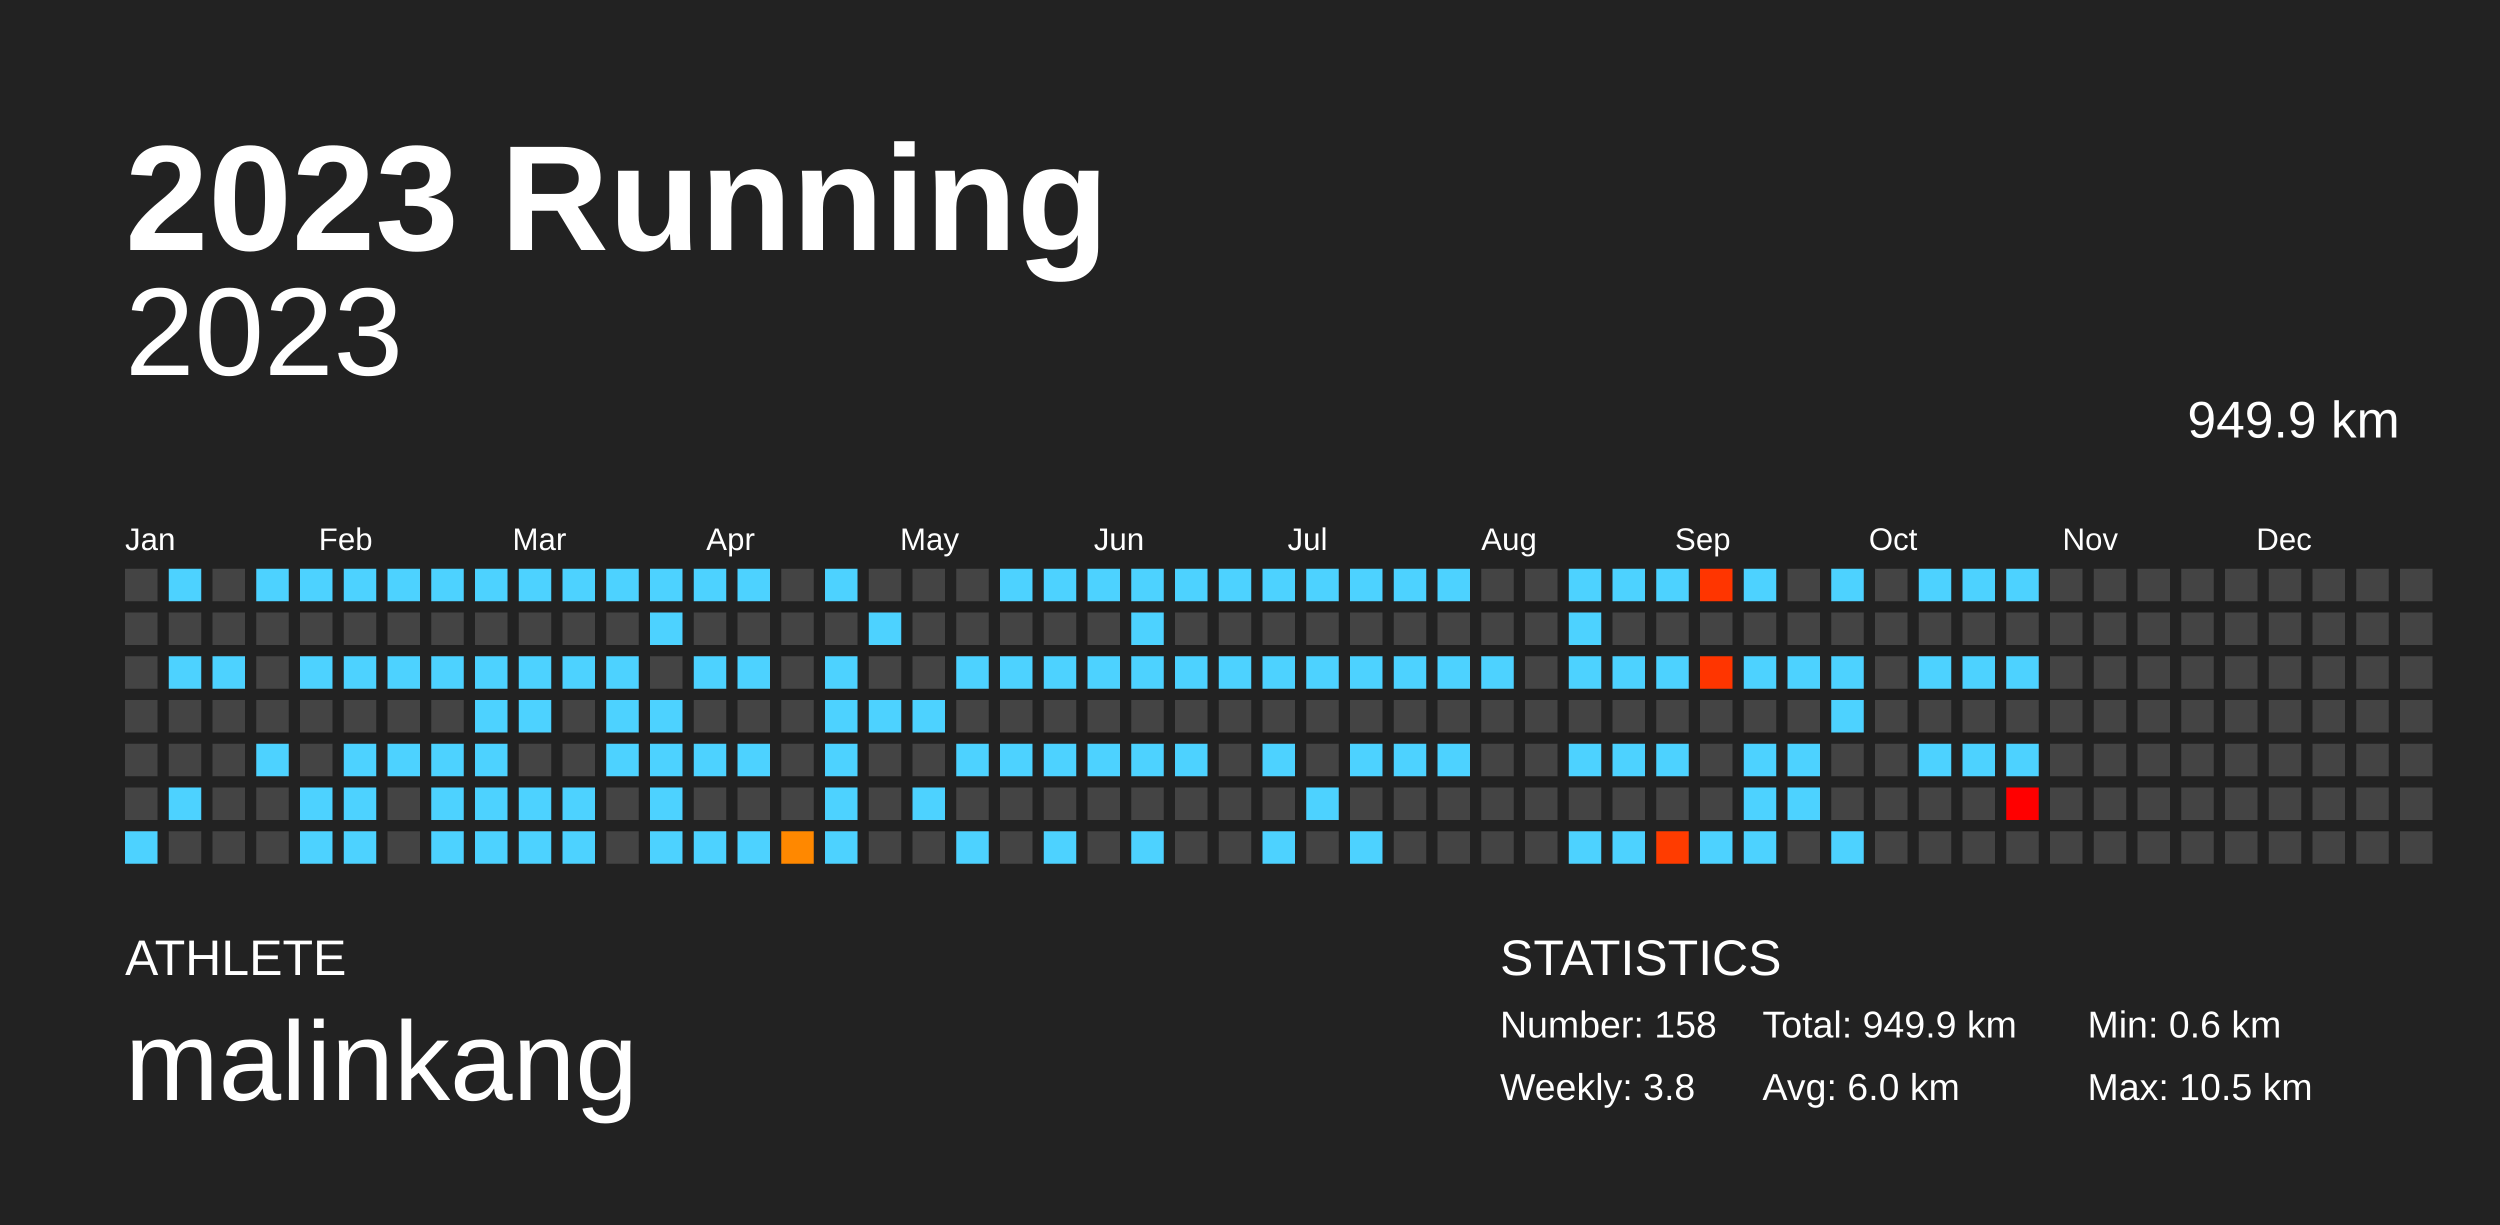
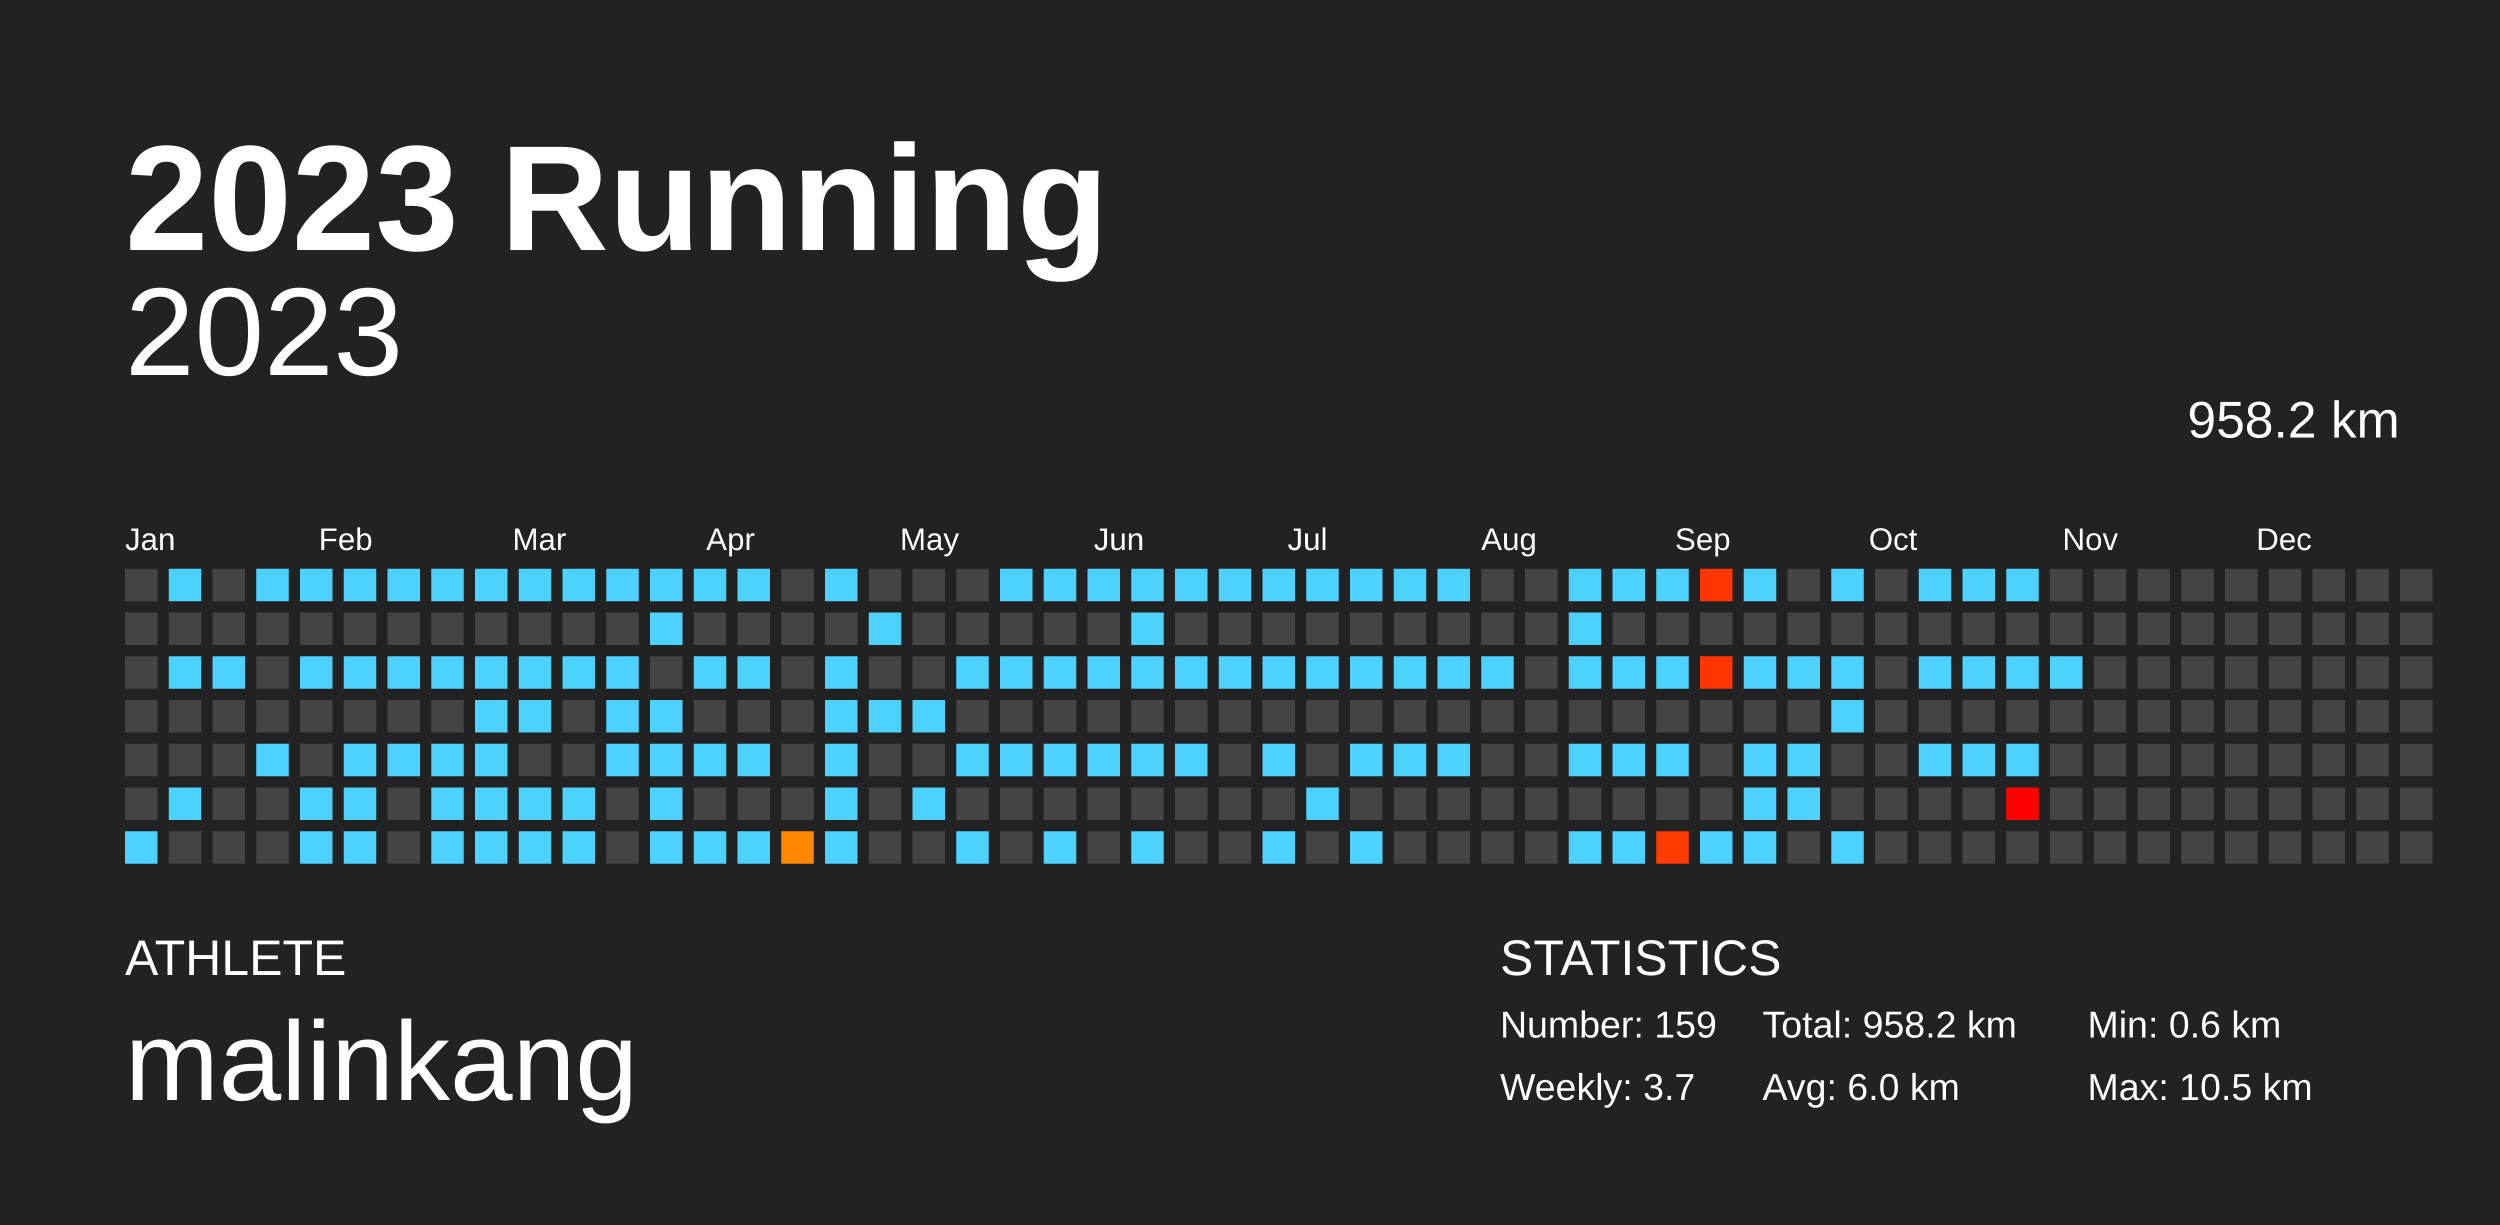
<svg xmlns="http://www.w3.org/2000/svg" baseProfile="full" height="98mm" version="1.1" viewBox="0,0,200,98" width="200mm">
  <defs />
  <rect fill="#222222" height="98" width="200" x="0" y="0" />
  <text fill="#FFFFFF" style="font-size:12px; font-family:Arial; font-weight:bold;" x="10" y="20">2023 Running</text>
  <text fill="#FFFFFF" style="font-size:4px; font-family:Arial" x="10" y="78">ATHLETE</text>
  <text fill="#FFFFFF" style="font-size:9px; font-family:Arial" x="10" y="88">malinkang</text>
  <text fill="#FFFFFF" style="font-size:4px; font-family:Arial" x="120" y="78">STATISTICS</text>
-   <text fill="#FFFFFF" style="font-size:3px; font-family:Arial" x="120" y="83">Number: 158</text>
-   <text fill="#FFFFFF" style="font-size:3px; font-family:Arial" x="120" y="88">Weekly: 3.8</text>
-   <text fill="#FFFFFF" style="font-size:3px; font-family:Arial" x="141" y="83">Total: 949.9 km</text>
+   <text fill="#FFFFFF" style="font-size:3px; font-family:Arial" x="120" y="83">Number: 159</text>
+   <text fill="#FFFFFF" style="font-size:3px; font-family:Arial" x="120" y="88">Weekly: 3.7</text>
+   <text fill="#FFFFFF" style="font-size:3px; font-family:Arial" x="141" y="83">Total: 958.2 km</text>
  <text fill="#FFFFFF" style="font-size:3px; font-family:Arial" x="141" y="88">Avg: 6.0 km</text>
  <text fill="#FFFFFF" style="font-size:3px; font-family:Arial" x="167" y="83">Min: 0.6 km</text>
  <text fill="#FFFFFF" style="font-size:3px; font-family:Arial" x="167" y="88">Max: 10.5 km</text>
  <text alignment-baseline="hanging" fill="#FFFFFF" style="font-size:10.0px; font-family:Arial;" x="10" y="30">2023</text>
-   <text alignment-baseline="hanging" fill="#FFFFFF" style="font-size:4.125px; font-family:Arial;" x="175" y="35">949.9 km</text>
+   <text alignment-baseline="hanging" fill="#FFFFFF" style="font-size:4.125px; font-family:Arial;" x="175" y="35">958.2 km</text>
  <text fill="#FFFFFF" style="font-size:2.5px; font-family:Arial" x="10.0" y="44">Jan</text>
  <text fill="#FFFFFF" style="font-size:2.5px; font-family:Arial" x="25.5" y="44">Feb</text>
  <text fill="#FFFFFF" style="font-size:2.5px; font-family:Arial" x="41.0" y="44">Mar</text>
  <text fill="#FFFFFF" style="font-size:2.5px; font-family:Arial" x="56.5" y="44">Apr</text>
  <text fill="#FFFFFF" style="font-size:2.5px; font-family:Arial" x="72.0" y="44">May</text>
  <text fill="#FFFFFF" style="font-size:2.5px; font-family:Arial" x="87.5" y="44">Jun</text>
  <text fill="#FFFFFF" style="font-size:2.5px; font-family:Arial" x="103.0" y="44">Jul</text>
  <text fill="#FFFFFF" style="font-size:2.5px; font-family:Arial" x="118.5" y="44">Aug</text>
  <text fill="#FFFFFF" style="font-size:2.5px; font-family:Arial" x="134.0" y="44">Sep</text>
  <text fill="#FFFFFF" style="font-size:2.5px; font-family:Arial" x="149.5" y="44">Oct</text>
  <text fill="#FFFFFF" style="font-size:2.5px; font-family:Arial" x="165.0" y="44">Nov</text>
  <text fill="#FFFFFF" style="font-size:2.5px; font-family:Arial" x="180.5" y="44">Dec</text>
  <rect fill="#444444" height="2.6" width="2.6" x="10.0" y="45.5" />
  <rect fill="#444444" height="2.6" width="2.6" x="10.0" y="49.0" />
  <rect fill="#444444" height="2.6" width="2.6" x="10.0" y="52.5" />
  <rect fill="#444444" height="2.6" width="2.6" x="10.0" y="56.0" />
  <rect fill="#444444" height="2.6" width="2.6" x="10.0" y="59.5" />
  <rect fill="#444444" height="2.6" width="2.6" x="10.0" y="63.0" />
  <rect fill="#4dd2ff" height="2.6" width="2.6" x="10.0" y="66.5" />
  <rect fill="#4dd2ff" height="2.6" width="2.6" x="13.5" y="45.5" />
  <rect fill="#444444" height="2.6" width="2.6" x="13.5" y="49.0" />
  <rect fill="#4dd2ff" height="2.6" width="2.6" x="13.5" y="52.5" />
  <rect fill="#444444" height="2.6" width="2.6" x="13.5" y="56.0" />
  <rect fill="#444444" height="2.6" width="2.6" x="13.5" y="59.5" />
  <rect fill="#4dd2ff" height="2.6" width="2.6" x="13.5" y="63.0" />
  <rect fill="#444444" height="2.6" width="2.6" x="13.5" y="66.5" />
  <rect fill="#444444" height="2.6" width="2.6" x="17.0" y="45.5" />
  <rect fill="#444444" height="2.6" width="2.6" x="17.0" y="49.0" />
  <rect fill="#4dd2ff" height="2.6" width="2.6" x="17.0" y="52.5" />
  <rect fill="#444444" height="2.6" width="2.6" x="17.0" y="56.0" />
  <rect fill="#444444" height="2.6" width="2.6" x="17.0" y="59.5" />
  <rect fill="#444444" height="2.6" width="2.6" x="17.0" y="63.0" />
  <rect fill="#444444" height="2.6" width="2.6" x="17.0" y="66.5" />
  <rect fill="#4dd2ff" height="2.6" width="2.6" x="20.5" y="45.5" />
  <rect fill="#444444" height="2.6" width="2.6" x="20.5" y="49.0" />
  <rect fill="#444444" height="2.6" width="2.6" x="20.5" y="52.5" />
  <rect fill="#444444" height="2.6" width="2.6" x="20.5" y="56.0" />
  <rect fill="#4dd2ff" height="2.6" width="2.6" x="20.5" y="59.5" />
  <rect fill="#444444" height="2.6" width="2.6" x="20.5" y="63.0" />
  <rect fill="#444444" height="2.6" width="2.6" x="20.5" y="66.5" />
  <rect fill="#4dd2ff" height="2.6" width="2.6" x="24.0" y="45.5" />
  <rect fill="#444444" height="2.6" width="2.6" x="24.0" y="49.0" />
  <rect fill="#4dd2ff" height="2.6" width="2.6" x="24.0" y="52.5" />
  <rect fill="#444444" height="2.6" width="2.6" x="24.0" y="56.0" />
  <rect fill="#444444" height="2.6" width="2.6" x="24.0" y="59.5" />
  <rect fill="#4dd2ff" height="2.6" width="2.6" x="24.0" y="63.0" />
  <rect fill="#4dd2ff" height="2.6" width="2.6" x="24.0" y="66.5" />
  <rect fill="#4dd2ff" height="2.6" width="2.6" x="27.5" y="45.5" />
  <rect fill="#444444" height="2.6" width="2.6" x="27.5" y="49.0" />
  <rect fill="#4dd2ff" height="2.6" width="2.6" x="27.5" y="52.5" />
  <rect fill="#444444" height="2.6" width="2.6" x="27.5" y="56.0" />
  <rect fill="#4dd2ff" height="2.6" width="2.6" x="27.5" y="59.5" />
  <rect fill="#4dd2ff" height="2.6" width="2.6" x="27.5" y="63.0" />
  <rect fill="#4dd2ff" height="2.6" width="2.6" x="27.5" y="66.5" />
  <rect fill="#4dd2ff" height="2.6" width="2.6" x="31.0" y="45.5" />
  <rect fill="#444444" height="2.6" width="2.6" x="31.0" y="49.0" />
  <rect fill="#4dd2ff" height="2.6" width="2.6" x="31.0" y="52.5" />
  <rect fill="#444444" height="2.6" width="2.6" x="31.0" y="56.0" />
  <rect fill="#4dd2ff" height="2.6" width="2.6" x="31.0" y="59.5" />
  <rect fill="#444444" height="2.6" width="2.6" x="31.0" y="63.0" />
  <rect fill="#444444" height="2.6" width="2.6" x="31.0" y="66.5" />
  <rect fill="#4dd2ff" height="2.6" width="2.6" x="34.5" y="45.5" />
  <rect fill="#444444" height="2.6" width="2.6" x="34.5" y="49.0" />
  <rect fill="#4dd2ff" height="2.6" width="2.6" x="34.5" y="52.5" />
  <rect fill="#444444" height="2.6" width="2.6" x="34.5" y="56.0" />
  <rect fill="#4dd2ff" height="2.6" width="2.6" x="34.5" y="59.5" />
  <rect fill="#4dd2ff" height="2.6" width="2.6" x="34.5" y="63.0" />
  <rect fill="#4dd2ff" height="2.6" width="2.6" x="34.5" y="66.5" />
  <rect fill="#4dd2ff" height="2.6" width="2.6" x="38.0" y="45.5" />
  <rect fill="#444444" height="2.6" width="2.6" x="38.0" y="49.0" />
  <rect fill="#4dd2ff" height="2.6" width="2.6" x="38.0" y="52.5" />
  <rect fill="#4dd2ff" height="2.6" width="2.6" x="38.0" y="56.0" />
  <rect fill="#4dd2ff" height="2.6" width="2.6" x="38.0" y="59.5" />
  <rect fill="#4dd2ff" height="2.6" width="2.6" x="38.0" y="63.0" />
  <rect fill="#4dd2ff" height="2.6" width="2.6" x="38.0" y="66.5" />
  <rect fill="#4dd2ff" height="2.6" width="2.6" x="41.5" y="45.5" />
  <rect fill="#444444" height="2.6" width="2.6" x="41.5" y="49.0" />
  <rect fill="#4dd2ff" height="2.6" width="2.6" x="41.5" y="52.5" />
  <rect fill="#4dd2ff" height="2.6" width="2.6" x="41.5" y="56.0" />
  <rect fill="#444444" height="2.6" width="2.6" x="41.5" y="59.5" />
  <rect fill="#4dd2ff" height="2.6" width="2.6" x="41.5" y="63.0" />
  <rect fill="#4dd2ff" height="2.6" width="2.6" x="41.5" y="66.5" />
  <rect fill="#4dd2ff" height="2.6" width="2.6" x="45.0" y="45.5" />
  <rect fill="#444444" height="2.6" width="2.6" x="45.0" y="49.0" />
  <rect fill="#4dd2ff" height="2.6" width="2.6" x="45.0" y="52.5" />
  <rect fill="#444444" height="2.6" width="2.6" x="45.0" y="56.0" />
  <rect fill="#444444" height="2.6" width="2.6" x="45.0" y="59.5" />
  <rect fill="#4dd2ff" height="2.6" width="2.6" x="45.0" y="63.0" />
  <rect fill="#4dd2ff" height="2.6" width="2.6" x="45.0" y="66.5" />
  <rect fill="#4dd2ff" height="2.6" width="2.6" x="48.5" y="45.5" />
  <rect fill="#444444" height="2.6" width="2.6" x="48.5" y="49.0" />
  <rect fill="#4dd2ff" height="2.6" width="2.6" x="48.5" y="52.5" />
  <rect fill="#4dd2ff" height="2.6" width="2.6" x="48.5" y="56.0" />
  <rect fill="#4dd2ff" height="2.6" width="2.6" x="48.5" y="59.5" />
  <rect fill="#444444" height="2.6" width="2.6" x="48.5" y="63.0" />
  <rect fill="#444444" height="2.6" width="2.6" x="48.5" y="66.5" />
  <rect fill="#4dd2ff" height="2.6" width="2.6" x="52.0" y="45.5" />
  <rect fill="#4dd2ff" height="2.6" width="2.6" x="52.0" y="49.0" />
  <rect fill="#444444" height="2.6" width="2.6" x="52.0" y="52.5" />
  <rect fill="#4dd2ff" height="2.6" width="2.6" x="52.0" y="56.0" />
  <rect fill="#4dd2ff" height="2.6" width="2.6" x="52.0" y="59.5" />
  <rect fill="#4dd2ff" height="2.6" width="2.6" x="52.0" y="63.0" />
  <rect fill="#4dd2ff" height="2.6" width="2.6" x="52.0" y="66.5" />
  <rect fill="#4dd2ff" height="2.6" width="2.6" x="55.5" y="45.5" />
  <rect fill="#444444" height="2.6" width="2.6" x="55.5" y="49.0" />
  <rect fill="#4dd2ff" height="2.6" width="2.6" x="55.5" y="52.5" />
  <rect fill="#444444" height="2.6" width="2.6" x="55.5" y="56.0" />
  <rect fill="#4dd2ff" height="2.6" width="2.6" x="55.5" y="59.5" />
  <rect fill="#444444" height="2.6" width="2.6" x="55.5" y="63.0" />
  <rect fill="#4dd2ff" height="2.6" width="2.6" x="55.5" y="66.5" />
  <rect fill="#4dd2ff" height="2.6" width="2.6" x="59.0" y="45.5" />
  <rect fill="#444444" height="2.6" width="2.6" x="59.0" y="49.0" />
  <rect fill="#4dd2ff" height="2.6" width="2.6" x="59.0" y="52.5" />
  <rect fill="#444444" height="2.6" width="2.6" x="59.0" y="56.0" />
  <rect fill="#4dd2ff" height="2.6" width="2.6" x="59.0" y="59.5" />
  <rect fill="#444444" height="2.6" width="2.6" x="59.0" y="63.0" />
  <rect fill="#4dd2ff" height="2.6" width="2.6" x="59.0" y="66.5" />
  <rect fill="#444444" height="2.6" width="2.6" x="62.5" y="45.5" />
  <rect fill="#444444" height="2.6" width="2.6" x="62.5" y="49.0" />
  <rect fill="#444444" height="2.6" width="2.6" x="62.5" y="52.5" />
  <rect fill="#444444" height="2.6" width="2.6" x="62.5" y="56.0" />
  <rect fill="#444444" height="2.6" width="2.6" x="62.5" y="59.5" />
  <rect fill="#444444" height="2.6" width="2.6" x="62.5" y="63.0" />
  <rect fill="#ff8800" height="2.6" width="2.6" x="62.5" y="66.5" />
  <rect fill="#4dd2ff" height="2.6" width="2.6" x="66.0" y="45.5" />
  <rect fill="#444444" height="2.6" width="2.6" x="66.0" y="49.0" />
  <rect fill="#4dd2ff" height="2.6" width="2.6" x="66.0" y="52.5" />
  <rect fill="#4dd2ff" height="2.6" width="2.6" x="66.0" y="56.0" />
  <rect fill="#4dd2ff" height="2.6" width="2.6" x="66.0" y="59.5" />
  <rect fill="#4dd2ff" height="2.6" width="2.6" x="66.0" y="63.0" />
  <rect fill="#4dd2ff" height="2.6" width="2.6" x="66.0" y="66.5" />
  <rect fill="#444444" height="2.6" width="2.6" x="69.5" y="45.5" />
  <rect fill="#4dd2ff" height="2.6" width="2.6" x="69.5" y="49.0" />
  <rect fill="#444444" height="2.6" width="2.6" x="69.5" y="52.5" />
  <rect fill="#4dd2ff" height="2.6" width="2.6" x="69.5" y="56.0" />
  <rect fill="#444444" height="2.6" width="2.6" x="69.5" y="59.5" />
  <rect fill="#444444" height="2.6" width="2.6" x="69.5" y="63.0" />
  <rect fill="#444444" height="2.6" width="2.6" x="69.5" y="66.5" />
  <rect fill="#444444" height="2.6" width="2.6" x="73.0" y="45.5" />
  <rect fill="#444444" height="2.6" width="2.6" x="73.0" y="49.0" />
  <rect fill="#444444" height="2.6" width="2.6" x="73.0" y="52.5" />
  <rect fill="#4dd2ff" height="2.6" width="2.6" x="73.0" y="56.0" />
  <rect fill="#444444" height="2.6" width="2.6" x="73.0" y="59.5" />
  <rect fill="#4dd2ff" height="2.6" width="2.6" x="73.0" y="63.0" />
  <rect fill="#444444" height="2.6" width="2.6" x="73.0" y="66.5" />
  <rect fill="#444444" height="2.6" width="2.6" x="76.5" y="45.5" />
  <rect fill="#444444" height="2.6" width="2.6" x="76.5" y="49.0" />
  <rect fill="#4dd2ff" height="2.6" width="2.6" x="76.5" y="52.5" />
  <rect fill="#444444" height="2.6" width="2.6" x="76.5" y="56.0" />
  <rect fill="#4dd2ff" height="2.6" width="2.6" x="76.5" y="59.5" />
  <rect fill="#444444" height="2.6" width="2.6" x="76.5" y="63.0" />
  <rect fill="#4dd2ff" height="2.6" width="2.6" x="76.5" y="66.5" />
  <rect fill="#4dd2ff" height="2.6" width="2.6" x="80.0" y="45.5" />
  <rect fill="#444444" height="2.6" width="2.6" x="80.0" y="49.0" />
  <rect fill="#4dd2ff" height="2.6" width="2.6" x="80.0" y="52.5" />
  <rect fill="#444444" height="2.6" width="2.6" x="80.0" y="56.0" />
  <rect fill="#4dd2ff" height="2.6" width="2.6" x="80.0" y="59.5" />
  <rect fill="#444444" height="2.6" width="2.6" x="80.0" y="63.0" />
  <rect fill="#444444" height="2.6" width="2.6" x="80.0" y="66.5" />
  <rect fill="#4dd2ff" height="2.6" width="2.6" x="83.5" y="45.5" />
  <rect fill="#444444" height="2.6" width="2.6" x="83.5" y="49.0" />
  <rect fill="#4dd2ff" height="2.6" width="2.6" x="83.5" y="52.5" />
  <rect fill="#444444" height="2.6" width="2.6" x="83.5" y="56.0" />
  <rect fill="#4dd2ff" height="2.6" width="2.6" x="83.5" y="59.5" />
  <rect fill="#444444" height="2.6" width="2.6" x="83.5" y="63.0" />
  <rect fill="#4dd2ff" height="2.6" width="2.6" x="83.5" y="66.5" />
  <rect fill="#4dd2ff" height="2.6" width="2.6" x="87.0" y="45.5" />
  <rect fill="#444444" height="2.6" width="2.6" x="87.0" y="49.0" />
  <rect fill="#4dd2ff" height="2.6" width="2.6" x="87.0" y="52.5" />
  <rect fill="#444444" height="2.6" width="2.6" x="87.0" y="56.0" />
  <rect fill="#4dd2ff" height="2.6" width="2.6" x="87.0" y="59.5" />
  <rect fill="#444444" height="2.6" width="2.6" x="87.0" y="63.0" />
  <rect fill="#444444" height="2.6" width="2.6" x="87.0" y="66.5" />
  <rect fill="#4dd2ff" height="2.6" width="2.6" x="90.5" y="45.5" />
  <rect fill="#4dd2ff" height="2.6" width="2.6" x="90.5" y="49.0" />
  <rect fill="#4dd2ff" height="2.6" width="2.6" x="90.5" y="52.5" />
  <rect fill="#444444" height="2.6" width="2.6" x="90.5" y="56.0" />
  <rect fill="#4dd2ff" height="2.6" width="2.6" x="90.5" y="59.5" />
  <rect fill="#444444" height="2.6" width="2.6" x="90.5" y="63.0" />
  <rect fill="#4dd2ff" height="2.6" width="2.6" x="90.5" y="66.5" />
  <rect fill="#4dd2ff" height="2.6" width="2.6" x="94.0" y="45.5" />
  <rect fill="#444444" height="2.6" width="2.6" x="94.0" y="49.0" />
  <rect fill="#4dd2ff" height="2.6" width="2.6" x="94.0" y="52.5" />
  <rect fill="#444444" height="2.6" width="2.6" x="94.0" y="56.0" />
  <rect fill="#4dd2ff" height="2.6" width="2.6" x="94.0" y="59.5" />
  <rect fill="#444444" height="2.6" width="2.6" x="94.0" y="63.0" />
  <rect fill="#444444" height="2.6" width="2.6" x="94.0" y="66.5" />
  <rect fill="#4dd2ff" height="2.6" width="2.6" x="97.5" y="45.5" />
  <rect fill="#444444" height="2.6" width="2.6" x="97.5" y="49.0" />
  <rect fill="#4dd2ff" height="2.6" width="2.6" x="97.5" y="52.5" />
  <rect fill="#444444" height="2.6" width="2.6" x="97.5" y="56.0" />
  <rect fill="#444444" height="2.6" width="2.6" x="97.5" y="59.5" />
  <rect fill="#444444" height="2.6" width="2.6" x="97.5" y="63.0" />
  <rect fill="#444444" height="2.6" width="2.6" x="97.5" y="66.5" />
  <rect fill="#4dd2ff" height="2.6" width="2.6" x="101.0" y="45.5" />
  <rect fill="#444444" height="2.6" width="2.6" x="101.0" y="49.0" />
  <rect fill="#4dd2ff" height="2.6" width="2.6" x="101.0" y="52.5" />
  <rect fill="#444444" height="2.6" width="2.6" x="101.0" y="56.0" />
  <rect fill="#4dd2ff" height="2.6" width="2.6" x="101.0" y="59.5" />
  <rect fill="#444444" height="2.6" width="2.6" x="101.0" y="63.0" />
  <rect fill="#4dd2ff" height="2.6" width="2.6" x="101.0" y="66.5" />
  <rect fill="#4dd2ff" height="2.6" width="2.6" x="104.5" y="45.5" />
  <rect fill="#444444" height="2.6" width="2.6" x="104.5" y="49.0" />
  <rect fill="#4dd2ff" height="2.6" width="2.6" x="104.5" y="52.5" />
  <rect fill="#444444" height="2.6" width="2.6" x="104.5" y="56.0" />
  <rect fill="#444444" height="2.6" width="2.6" x="104.5" y="59.5" />
  <rect fill="#4dd2ff" height="2.6" width="2.6" x="104.5" y="63.0" />
  <rect fill="#444444" height="2.6" width="2.6" x="104.5" y="66.5" />
  <rect fill="#4dd2ff" height="2.6" width="2.6" x="108.0" y="45.5" />
  <rect fill="#444444" height="2.6" width="2.6" x="108.0" y="49.0" />
  <rect fill="#4dd2ff" height="2.6" width="2.6" x="108.0" y="52.5" />
  <rect fill="#444444" height="2.6" width="2.6" x="108.0" y="56.0" />
  <rect fill="#4dd2ff" height="2.6" width="2.6" x="108.0" y="59.5" />
  <rect fill="#444444" height="2.6" width="2.6" x="108.0" y="63.0" />
  <rect fill="#4dd2ff" height="2.6" width="2.6" x="108.0" y="66.5" />
  <rect fill="#4dd2ff" height="2.6" width="2.6" x="111.5" y="45.5" />
  <rect fill="#444444" height="2.6" width="2.6" x="111.5" y="49.0" />
  <rect fill="#4dd2ff" height="2.6" width="2.6" x="111.5" y="52.5" />
  <rect fill="#444444" height="2.6" width="2.6" x="111.5" y="56.0" />
  <rect fill="#4dd2ff" height="2.6" width="2.6" x="111.5" y="59.5" />
  <rect fill="#444444" height="2.6" width="2.6" x="111.5" y="63.0" />
  <rect fill="#444444" height="2.6" width="2.6" x="111.5" y="66.5" />
  <rect fill="#4dd2ff" height="2.6" width="2.6" x="115.0" y="45.5" />
  <rect fill="#444444" height="2.6" width="2.6" x="115.0" y="49.0" />
  <rect fill="#4dd2ff" height="2.6" width="2.6" x="115.0" y="52.5" />
  <rect fill="#444444" height="2.6" width="2.6" x="115.0" y="56.0" />
  <rect fill="#4dd2ff" height="2.6" width="2.6" x="115.0" y="59.5" />
  <rect fill="#444444" height="2.6" width="2.6" x="115.0" y="63.0" />
  <rect fill="#444444" height="2.6" width="2.6" x="115.0" y="66.5" />
  <rect fill="#444444" height="2.6" width="2.6" x="118.5" y="45.5" />
  <rect fill="#444444" height="2.6" width="2.6" x="118.5" y="49.0" />
  <rect fill="#4dd2ff" height="2.6" width="2.6" x="118.5" y="52.5" />
  <rect fill="#444444" height="2.6" width="2.6" x="118.5" y="56.0" />
  <rect fill="#444444" height="2.6" width="2.6" x="118.5" y="59.5" />
  <rect fill="#444444" height="2.6" width="2.6" x="118.5" y="63.0" />
  <rect fill="#444444" height="2.6" width="2.6" x="118.5" y="66.5" />
  <rect fill="#444444" height="2.6" width="2.6" x="122.0" y="45.5" />
  <rect fill="#444444" height="2.6" width="2.6" x="122.0" y="49.0" />
  <rect fill="#444444" height="2.6" width="2.6" x="122.0" y="52.5" />
  <rect fill="#444444" height="2.6" width="2.6" x="122.0" y="56.0" />
  <rect fill="#444444" height="2.6" width="2.6" x="122.0" y="59.5" />
  <rect fill="#444444" height="2.6" width="2.6" x="122.0" y="63.0" />
  <rect fill="#444444" height="2.6" width="2.6" x="122.0" y="66.5" />
  <rect fill="#4dd2ff" height="2.6" width="2.6" x="125.5" y="45.5" />
  <rect fill="#4dd2ff" height="2.6" width="2.6" x="125.5" y="49.0" />
  <rect fill="#4dd2ff" height="2.6" width="2.6" x="125.5" y="52.5" />
  <rect fill="#444444" height="2.6" width="2.6" x="125.5" y="56.0" />
  <rect fill="#4dd2ff" height="2.6" width="2.6" x="125.5" y="59.5" />
  <rect fill="#444444" height="2.6" width="2.6" x="125.5" y="63.0" />
  <rect fill="#4dd2ff" height="2.6" width="2.6" x="125.5" y="66.5" />
  <rect fill="#4dd2ff" height="2.6" width="2.6" x="129.0" y="45.5" />
  <rect fill="#444444" height="2.6" width="2.6" x="129.0" y="49.0" />
  <rect fill="#4dd2ff" height="2.6" width="2.6" x="129.0" y="52.5" />
  <rect fill="#444444" height="2.6" width="2.6" x="129.0" y="56.0" />
  <rect fill="#4dd2ff" height="2.6" width="2.6" x="129.0" y="59.5" />
  <rect fill="#444444" height="2.6" width="2.6" x="129.0" y="63.0" />
  <rect fill="#4dd2ff" height="2.6" width="2.6" x="129.0" y="66.5" />
  <rect fill="#4dd2ff" height="2.6" width="2.6" x="132.5" y="45.5" />
  <rect fill="#444444" height="2.6" width="2.6" x="132.5" y="49.0" />
  <rect fill="#4dd2ff" height="2.6" width="2.6" x="132.5" y="52.5" />
  <rect fill="#444444" height="2.6" width="2.6" x="132.5" y="56.0" />
  <rect fill="#4dd2ff" height="2.6" width="2.6" x="132.5" y="59.5" />
  <rect fill="#444444" height="2.6" width="2.6" x="132.5" y="63.0" />
  <rect fill="#ff3c00" height="2.6" width="2.6" x="132.5" y="66.5" />
  <rect fill="#ff3500" height="2.6" width="2.6" x="136.0" y="45.5" />
  <rect fill="#444444" height="2.6" width="2.6" x="136.0" y="49.0" />
  <rect fill="#ff3500" height="2.6" width="2.6" x="136.0" y="52.5" />
  <rect fill="#444444" height="2.6" width="2.6" x="136.0" y="56.0" />
  <rect fill="#444444" height="2.6" width="2.6" x="136.0" y="59.5" />
  <rect fill="#444444" height="2.6" width="2.6" x="136.0" y="63.0" />
  <rect fill="#4dd2ff" height="2.6" width="2.6" x="136.0" y="66.5" />
  <rect fill="#4dd2ff" height="2.6" width="2.6" x="139.5" y="45.5" />
  <rect fill="#444444" height="2.6" width="2.6" x="139.5" y="49.0" />
  <rect fill="#4dd2ff" height="2.6" width="2.6" x="139.5" y="52.5" />
  <rect fill="#444444" height="2.6" width="2.6" x="139.5" y="56.0" />
  <rect fill="#4dd2ff" height="2.6" width="2.6" x="139.5" y="59.5" />
  <rect fill="#4dd2ff" height="2.6" width="2.6" x="139.5" y="63.0" />
  <rect fill="#4dd2ff" height="2.6" width="2.6" x="139.5" y="66.5" />
  <rect fill="#444444" height="2.6" width="2.6" x="143.0" y="45.5" />
  <rect fill="#444444" height="2.6" width="2.6" x="143.0" y="49.0" />
  <rect fill="#4dd2ff" height="2.6" width="2.6" x="143.0" y="52.5" />
  <rect fill="#444444" height="2.6" width="2.6" x="143.0" y="56.0" />
  <rect fill="#4dd2ff" height="2.6" width="2.6" x="143.0" y="59.5" />
  <rect fill="#4dd2ff" height="2.6" width="2.6" x="143.0" y="63.0" />
  <rect fill="#444444" height="2.6" width="2.6" x="143.0" y="66.5" />
  <rect fill="#4dd2ff" height="2.6" width="2.6" x="146.5" y="45.5" />
  <rect fill="#444444" height="2.6" width="2.6" x="146.5" y="49.0" />
  <rect fill="#4dd2ff" height="2.6" width="2.6" x="146.5" y="52.5" />
  <rect fill="#4dd2ff" height="2.6" width="2.6" x="146.5" y="56.0" />
  <rect fill="#444444" height="2.6" width="2.6" x="146.5" y="59.5" />
  <rect fill="#444444" height="2.6" width="2.6" x="146.5" y="63.0" />
  <rect fill="#4dd2ff" height="2.6" width="2.6" x="146.5" y="66.5" />
  <rect fill="#444444" height="2.6" width="2.6" x="150.0" y="45.5" />
  <rect fill="#444444" height="2.6" width="2.6" x="150.0" y="49.0" />
  <rect fill="#444444" height="2.6" width="2.6" x="150.0" y="52.5" />
  <rect fill="#444444" height="2.6" width="2.6" x="150.0" y="56.0" />
  <rect fill="#444444" height="2.6" width="2.6" x="150.0" y="59.5" />
  <rect fill="#444444" height="2.6" width="2.6" x="150.0" y="63.0" />
  <rect fill="#444444" height="2.6" width="2.6" x="150.0" y="66.5" />
  <rect fill="#4dd2ff" height="2.6" width="2.6" x="153.5" y="45.5" />
  <rect fill="#444444" height="2.6" width="2.6" x="153.5" y="49.0" />
  <rect fill="#4dd2ff" height="2.6" width="2.6" x="153.5" y="52.5" />
  <rect fill="#444444" height="2.6" width="2.6" x="153.5" y="56.0" />
  <rect fill="#4dd2ff" height="2.6" width="2.6" x="153.5" y="59.5" />
  <rect fill="#444444" height="2.6" width="2.6" x="153.5" y="63.0" />
  <rect fill="#444444" height="2.6" width="2.6" x="153.5" y="66.5" />
  <rect fill="#4dd2ff" height="2.6" width="2.6" x="157.0" y="45.5" />
  <rect fill="#444444" height="2.6" width="2.6" x="157.0" y="49.0" />
  <rect fill="#4dd2ff" height="2.6" width="2.6" x="157.0" y="52.5" />
  <rect fill="#444444" height="2.6" width="2.6" x="157.0" y="56.0" />
  <rect fill="#4dd2ff" height="2.6" width="2.6" x="157.0" y="59.5" />
  <rect fill="#444444" height="2.6" width="2.6" x="157.0" y="63.0" />
  <rect fill="#444444" height="2.6" width="2.6" x="157.0" y="66.5" />
  <rect fill="#4dd2ff" height="2.6" width="2.6" x="160.5" y="45.5" />
  <rect fill="#444444" height="2.6" width="2.6" x="160.5" y="49.0" />
  <rect fill="#4dd2ff" height="2.6" width="2.6" x="160.5" y="52.5" />
  <rect fill="#444444" height="2.6" width="2.6" x="160.5" y="56.0" />
  <rect fill="#4dd2ff" height="2.6" width="2.6" x="160.5" y="59.5" />
  <rect fill="red" height="2.6" width="2.6" x="160.5" y="63.0" />
  <rect fill="#444444" height="2.6" width="2.6" x="160.5" y="66.5" />
  <rect fill="#444444" height="2.6" width="2.6" x="164.0" y="45.5" />
  <rect fill="#444444" height="2.6" width="2.6" x="164.0" y="49.0" />
-   <rect fill="#444444" height="2.6" width="2.6" x="164.0" y="52.5" />
+   <rect fill="#4dd2ff" height="2.6" width="2.6" x="164.0" y="52.5" />
  <rect fill="#444444" height="2.6" width="2.6" x="164.0" y="56.0" />
  <rect fill="#444444" height="2.6" width="2.6" x="164.0" y="59.5" />
  <rect fill="#444444" height="2.6" width="2.6" x="164.0" y="63.0" />
  <rect fill="#444444" height="2.6" width="2.6" x="164.0" y="66.5" />
  <rect fill="#444444" height="2.6" width="2.6" x="167.5" y="45.5" />
  <rect fill="#444444" height="2.6" width="2.6" x="167.5" y="49.0" />
  <rect fill="#444444" height="2.6" width="2.6" x="167.5" y="52.5" />
  <rect fill="#444444" height="2.6" width="2.6" x="167.5" y="56.0" />
  <rect fill="#444444" height="2.6" width="2.6" x="167.5" y="59.5" />
  <rect fill="#444444" height="2.6" width="2.6" x="167.5" y="63.0" />
  <rect fill="#444444" height="2.6" width="2.6" x="167.5" y="66.5" />
  <rect fill="#444444" height="2.6" width="2.6" x="171.0" y="45.5" />
  <rect fill="#444444" height="2.6" width="2.6" x="171.0" y="49.0" />
  <rect fill="#444444" height="2.6" width="2.6" x="171.0" y="52.5" />
  <rect fill="#444444" height="2.6" width="2.6" x="171.0" y="56.0" />
  <rect fill="#444444" height="2.6" width="2.6" x="171.0" y="59.5" />
  <rect fill="#444444" height="2.6" width="2.6" x="171.0" y="63.0" />
  <rect fill="#444444" height="2.6" width="2.6" x="171.0" y="66.5" />
  <rect fill="#444444" height="2.6" width="2.6" x="174.5" y="45.5" />
  <rect fill="#444444" height="2.6" width="2.6" x="174.5" y="49.0" />
  <rect fill="#444444" height="2.6" width="2.6" x="174.5" y="52.5" />
  <rect fill="#444444" height="2.6" width="2.6" x="174.5" y="56.0" />
  <rect fill="#444444" height="2.6" width="2.6" x="174.5" y="59.5" />
  <rect fill="#444444" height="2.6" width="2.6" x="174.5" y="63.0" />
  <rect fill="#444444" height="2.6" width="2.6" x="174.5" y="66.5" />
  <rect fill="#444444" height="2.6" width="2.6" x="178.0" y="45.5" />
  <rect fill="#444444" height="2.6" width="2.6" x="178.0" y="49.0" />
  <rect fill="#444444" height="2.6" width="2.6" x="178.0" y="52.5" />
  <rect fill="#444444" height="2.6" width="2.6" x="178.0" y="56.0" />
  <rect fill="#444444" height="2.6" width="2.6" x="178.0" y="59.5" />
  <rect fill="#444444" height="2.6" width="2.6" x="178.0" y="63.0" />
  <rect fill="#444444" height="2.6" width="2.6" x="178.0" y="66.5" />
  <rect fill="#444444" height="2.6" width="2.6" x="181.5" y="45.5" />
  <rect fill="#444444" height="2.6" width="2.6" x="181.5" y="49.0" />
  <rect fill="#444444" height="2.6" width="2.6" x="181.5" y="52.5" />
  <rect fill="#444444" height="2.6" width="2.6" x="181.5" y="56.0" />
  <rect fill="#444444" height="2.6" width="2.6" x="181.5" y="59.5" />
  <rect fill="#444444" height="2.6" width="2.6" x="181.5" y="63.0" />
  <rect fill="#444444" height="2.6" width="2.6" x="181.5" y="66.5" />
  <rect fill="#444444" height="2.6" width="2.6" x="185.0" y="45.5" />
  <rect fill="#444444" height="2.6" width="2.6" x="185.0" y="49.0" />
  <rect fill="#444444" height="2.6" width="2.6" x="185.0" y="52.5" />
  <rect fill="#444444" height="2.6" width="2.6" x="185.0" y="56.0" />
  <rect fill="#444444" height="2.6" width="2.6" x="185.0" y="59.5" />
  <rect fill="#444444" height="2.6" width="2.6" x="185.0" y="63.0" />
  <rect fill="#444444" height="2.6" width="2.6" x="185.0" y="66.5" />
  <rect fill="#444444" height="2.6" width="2.6" x="188.5" y="45.5" />
  <rect fill="#444444" height="2.6" width="2.6" x="188.5" y="49.0" />
  <rect fill="#444444" height="2.6" width="2.6" x="188.5" y="52.5" />
  <rect fill="#444444" height="2.6" width="2.6" x="188.5" y="56.0" />
  <rect fill="#444444" height="2.6" width="2.6" x="188.5" y="59.5" />
  <rect fill="#444444" height="2.6" width="2.6" x="188.5" y="63.0" />
  <rect fill="#444444" height="2.6" width="2.6" x="188.5" y="66.5" />
  <rect fill="#444444" height="2.6" width="2.6" x="192.0" y="45.5" />
  <rect fill="#444444" height="2.6" width="2.6" x="192.0" y="49.0" />
  <rect fill="#444444" height="2.6" width="2.6" x="192.0" y="52.5" />
  <rect fill="#444444" height="2.6" width="2.6" x="192.0" y="56.0" />
  <rect fill="#444444" height="2.6" width="2.6" x="192.0" y="59.5" />
  <rect fill="#444444" height="2.6" width="2.6" x="192.0" y="63.0" />
  <rect fill="#444444" height="2.6" width="2.6" x="192.0" y="66.5" />
</svg>
